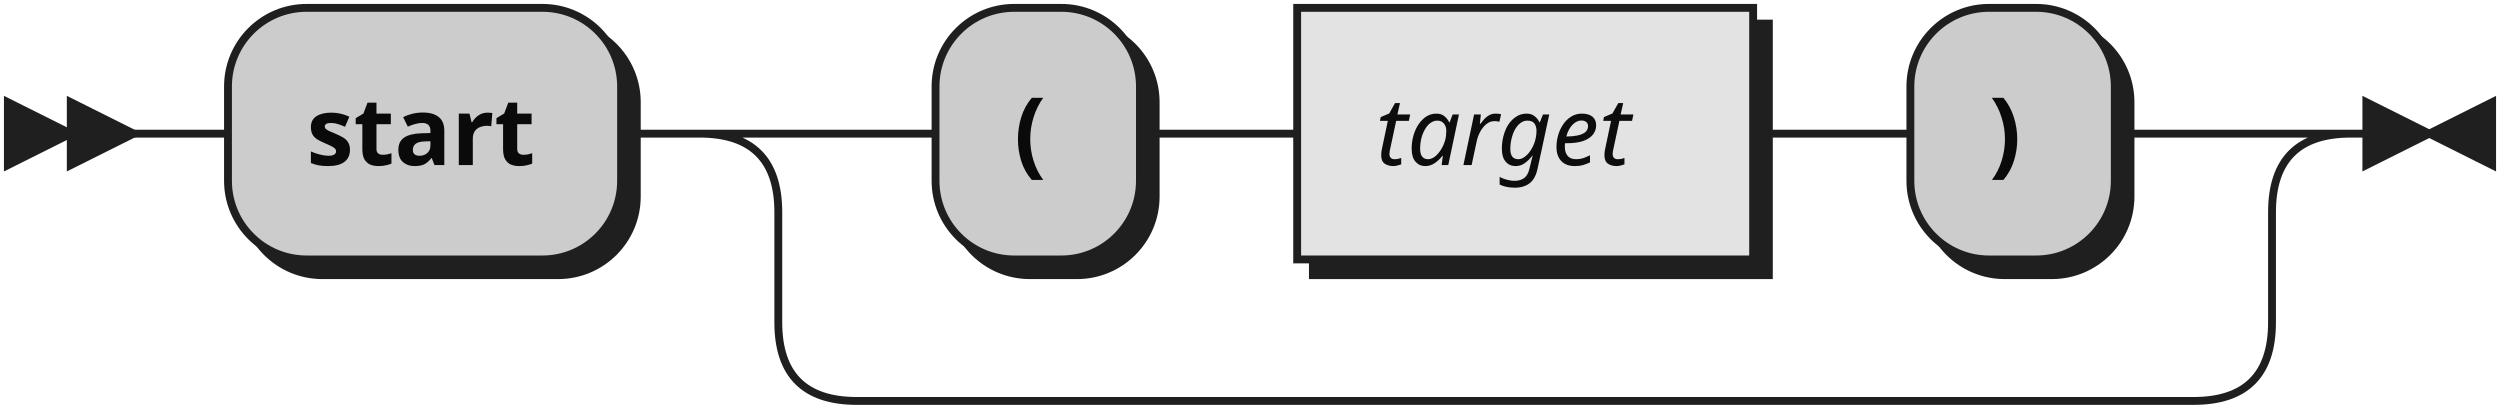
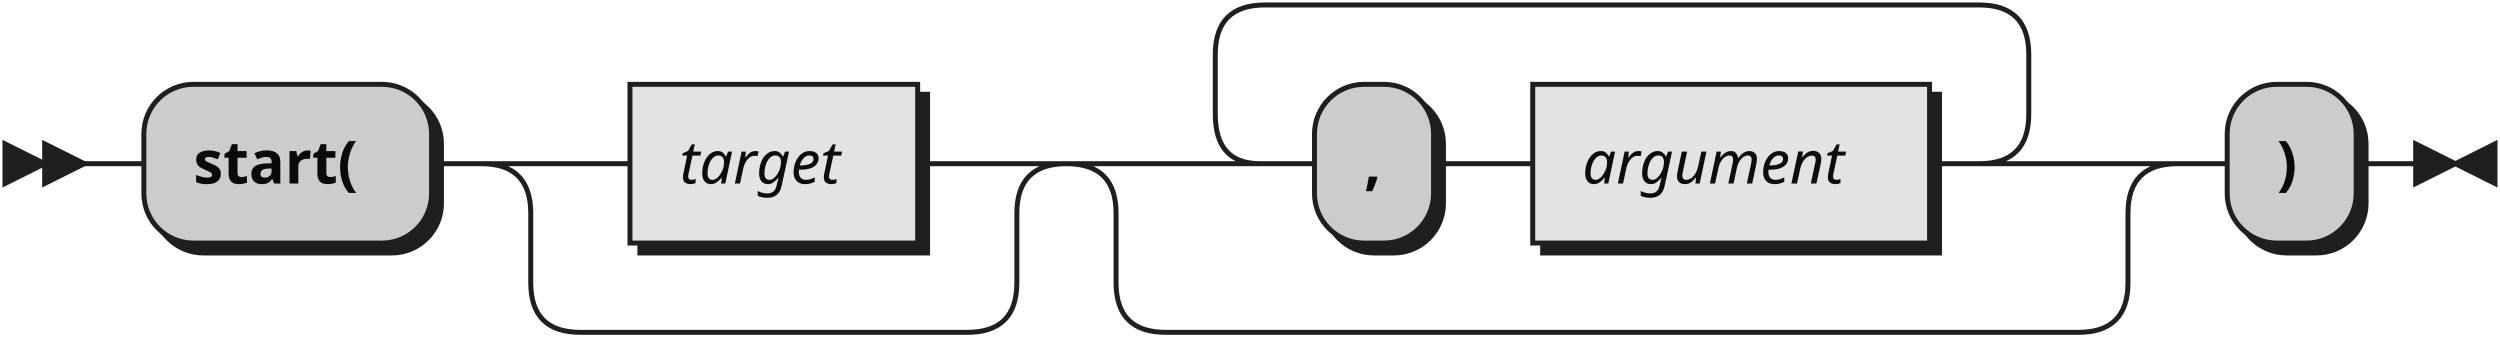
- <svg xmlns="http://www.w3.org/2000/svg" width="318" height="52">
+ <svg xmlns="http://www.w3.org/2000/svg" width="504" height="68">
  <defs>
    <style type="text/css">
               @namespace "http://www.w3.org/2000/svg";
               .line                 {fill: none; stroke: #1F1F1F;}
               .bold-line            {stroke: #0A0A0A; shape-rendering: crispEdges; stroke-width:
               2; }
               .thin-line            {stroke: #0F0F0F; shape-rendering: crispEdges}
               .filled               {fill: #1F1F1F; stroke: none;}
               text.terminal         {font-family: Verdana, Sans-serif;
               font-size: 12px;
               fill: #0A0A0A;
               font-weight: bold;
               }
               text.nonterminal      {font-family: Verdana, Sans-serif; font-style: italic;
               font-size: 12px;
               fill: #0D0D0D;
               }
               text.regexp           {font-family: Verdana, Sans-serif;
               font-size: 12px;
               fill: #0F0F0F;
               }
               rect, circle, polygon {fill: #1F1F1F; stroke: #1F1F1F;}
               rect.terminal         {fill: #CCCCCC; stroke: #1F1F1F;}
               rect.nonterminal      {fill: #E3E3E3; stroke: #1F1F1F;}
               rect.text             {fill: none; stroke: none;}    
               polygon.regexp        {fill: #EFEFEF; stroke: #1F1F1F;}
               
            </style>
  </defs>
-   <polygon points="9 17 1 13 1 21" />
-   <polygon points="17 17 9 13 9 21" />
-   <rect x="31" y="3" width="50" height="32" rx="10" />
-   <rect x="29" y="1" width="50" height="32" class="terminal" rx="10" />
-   <text class="terminal" x="39" y="21">start</text>
-   <rect x="121" y="3" width="26" height="32" rx="10" />
-   <rect x="119" y="1" width="26" height="32" class="terminal" rx="10" />
-   <text class="terminal" x="129" y="21">(</text>
-   <rect x="167" y="3" width="58" height="32" />
-   <rect x="165" y="1" width="58" height="32" class="nonterminal" />
-   <text class="nonterminal" x="175" y="21">target</text>
-   <rect x="245" y="3" width="26" height="32" rx="10" />
-   <rect x="243" y="1" width="26" height="32" class="terminal" rx="10" />
-   <text class="terminal" x="253" y="21">)</text>
-   <path class="line" d="m17 17 h2 m0 0 h10 m50 0 h10 m20 0 h10 m26 0 h10 m0 0 h10 m58 0 h10 m0 0 h10 m26 0 h10 m-190 0 h20 m170 0 h20 m-210 0 q10 0 10 10 m190 0 q0 -10 10 -10 m-200 10 v14 m190 0 v-14 m-190 14 q0 10 10 10 m170 0 q10 0 10 -10 m-180 10 h10 m0 0 h160 m23 -34 h-3" />
-   <polygon points="309 17 317 13 317 21" />
-   <polygon points="309 17 301 13 301 21" />
+   <polygon points="9 33 1 29 1 37" />
+   <polygon points="17 33 9 29 9 37" />
+   <rect x="31" y="19" width="58" height="32" rx="10" />
+   <rect x="29" y="17" width="58" height="32" class="terminal" rx="10" />
+   <text class="terminal" x="39" y="37">start(</text>
+   <rect x="129" y="19" width="58" height="32" />
+   <rect x="127" y="17" width="58" height="32" class="nonterminal" />
+   <text class="nonterminal" x="137" y="37">target</text>
+   <rect x="267" y="19" width="24" height="32" rx="10" />
+   <rect x="265" y="17" width="24" height="32" class="terminal" rx="10" />
+   <text class="terminal" x="275" y="37">,</text>
+   <rect x="311" y="19" width="80" height="32" />
+   <rect x="309" y="17" width="80" height="32" class="nonterminal" />
+   <text class="nonterminal" x="319" y="37">argument</text>
+   <rect x="451" y="19" width="26" height="32" rx="10" />
+   <rect x="449" y="17" width="26" height="32" class="terminal" rx="10" />
+   <text class="terminal" x="459" y="37">)</text>
+   <path class="line" d="m17 33 h2 m0 0 h10 m58 0 h10 m20 0 h10 m58 0 h10 m-98 0 h20 m78 0 h20 m-118 0 q10 0 10 10 m98 0 q0 -10 10 -10 m-108 10 v14 m98 0 v-14 m-98 14 q0 10 10 10 m78 0 q10 0 10 -10 m-88 10 h10 m0 0 h68 m60 -34 h10 m24 0 h10 m0 0 h10 m80 0 h10 m-164 0 l20 0 m-1 0 q-9 0 -9 -10 l0 -12 q0 -10 10 -10 m144 32 l20 0 m-20 0 q10 0 10 -10 l0 -12 q0 -10 -10 -10 m-144 0 h10 m0 0 h134 m-184 32 h20 m184 0 h20 m-224 0 q10 0 10 10 m204 0 q0 -10 10 -10 m-214 10 v14 m204 0 v-14 m-204 14 q0 10 10 10 m184 0 q10 0 10 -10 m-194 10 h10 m0 0 h174 m20 -34 h10 m26 0 h10 m3 0 h-3" />
+   <polygon points="495 33 503 29 503 37" />
+   <polygon points="495 33 487 29 487 37" />
</svg>
